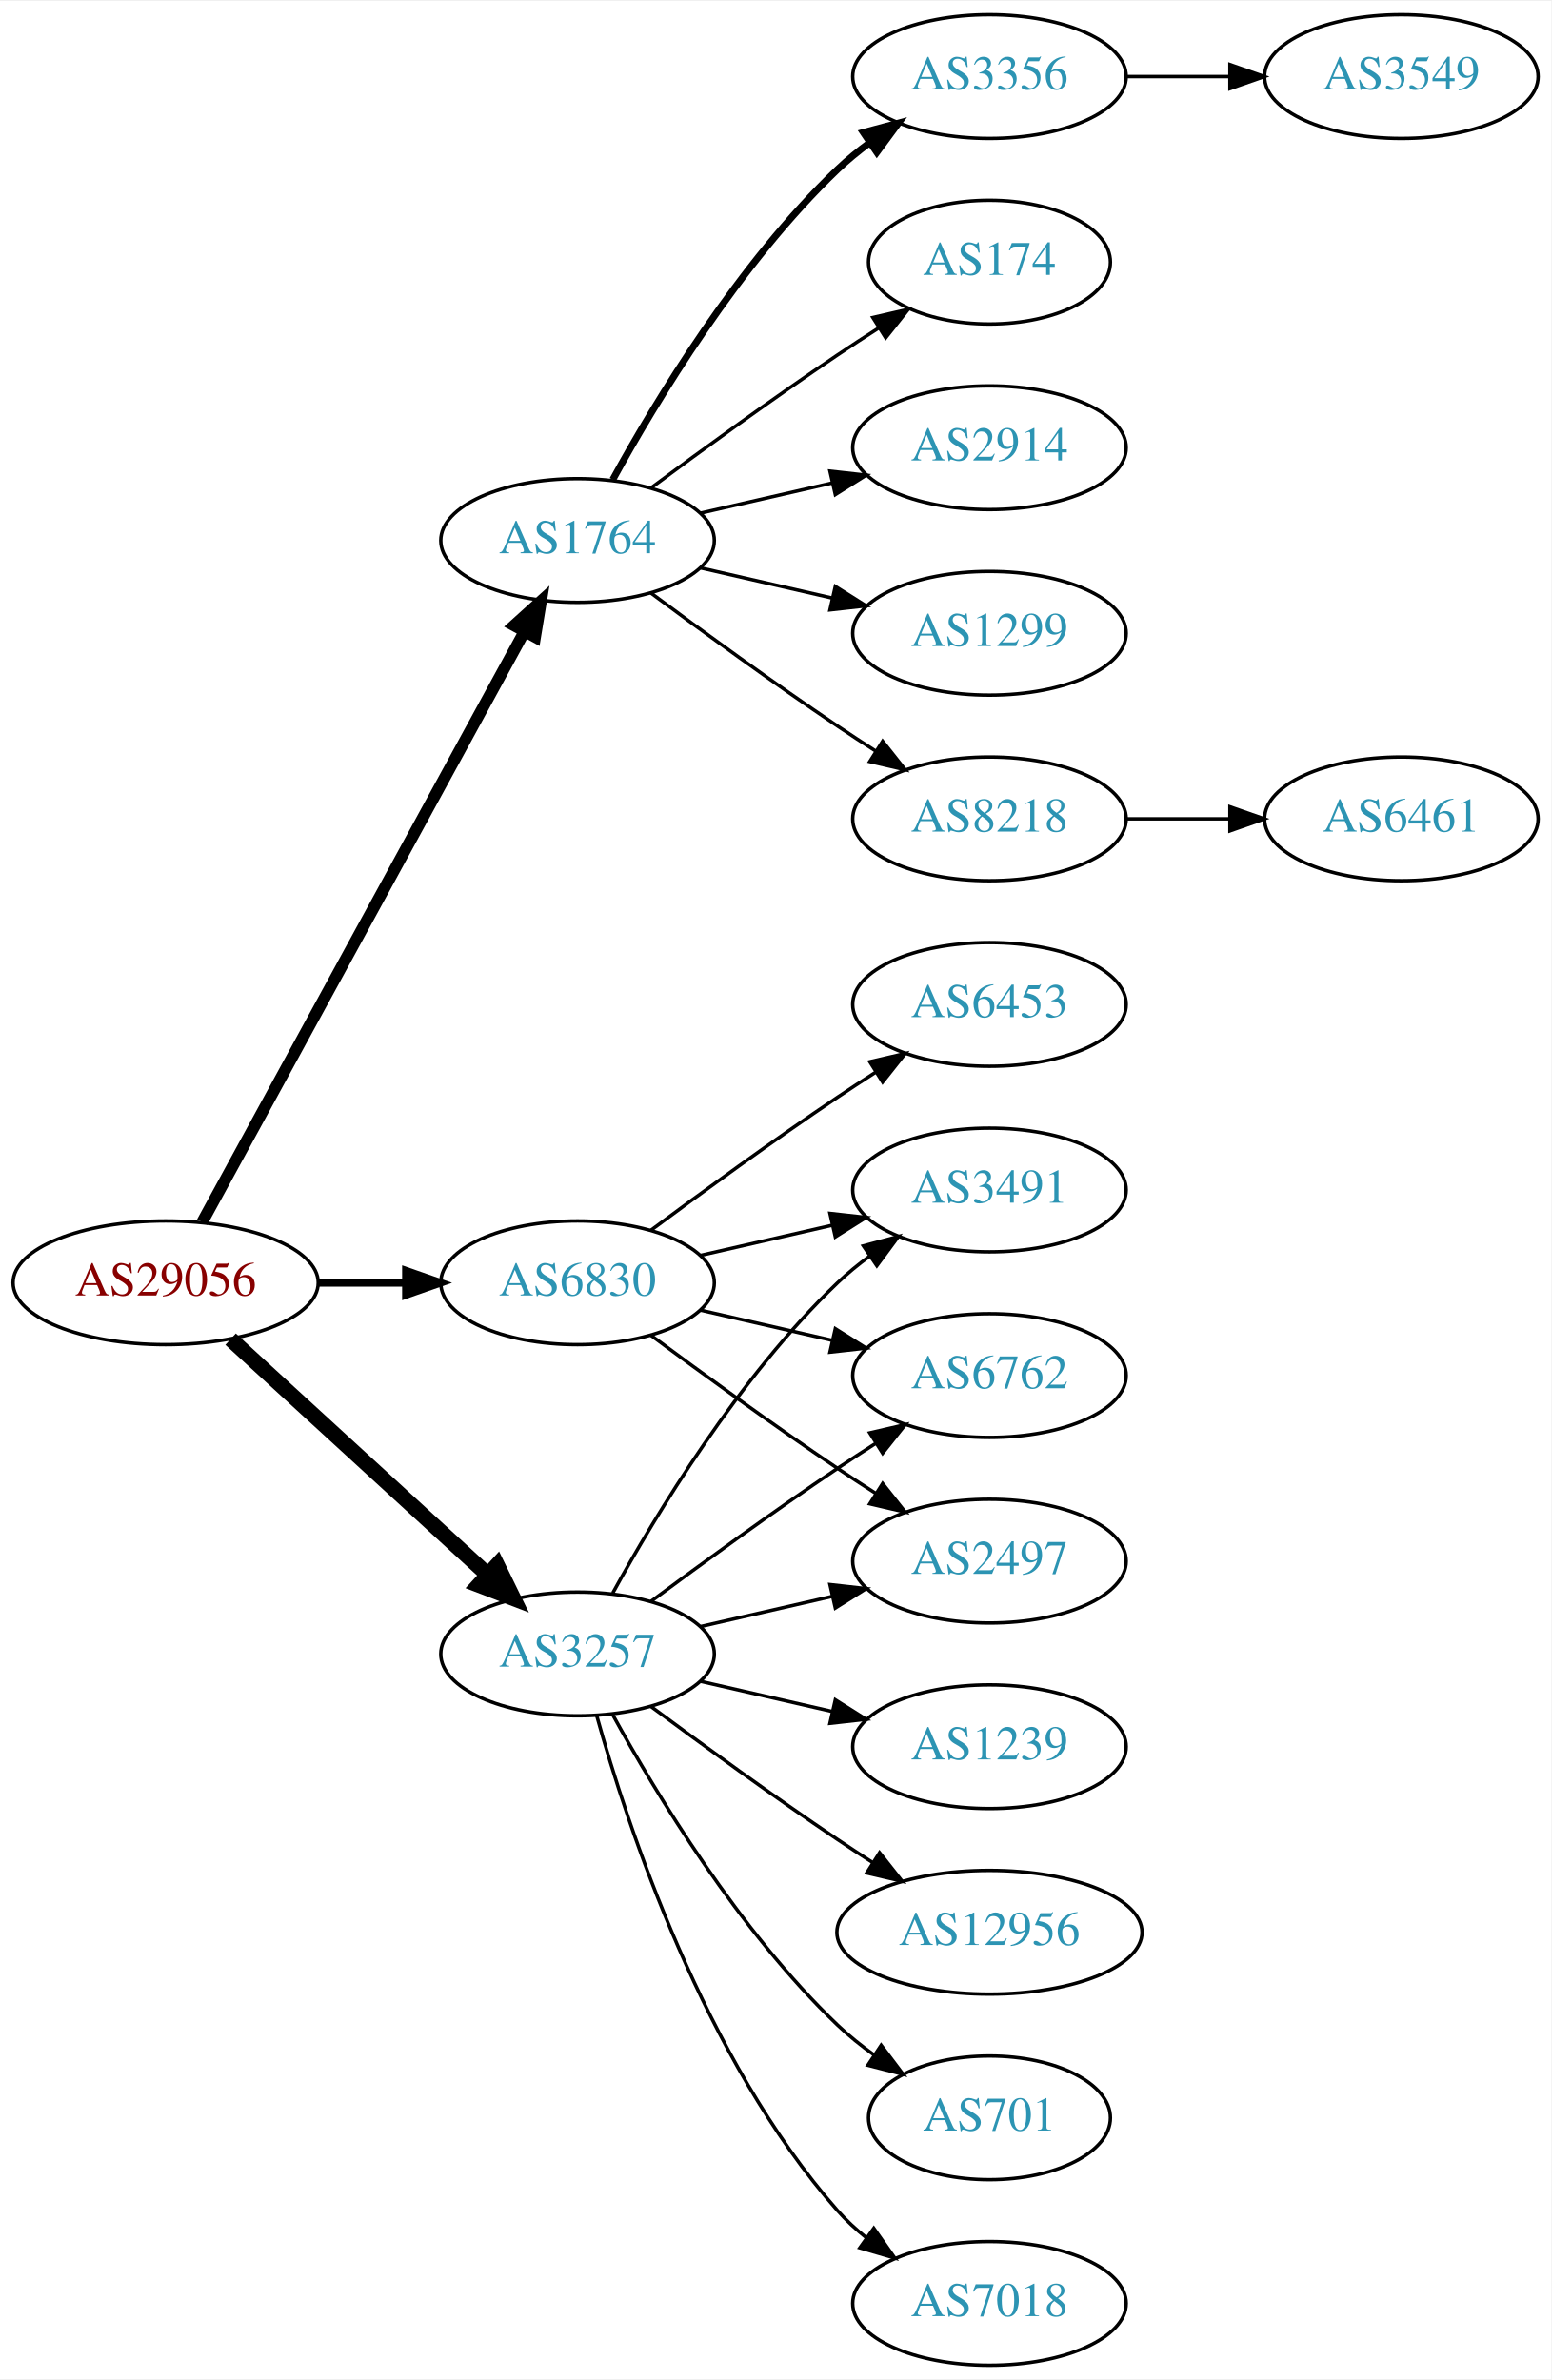
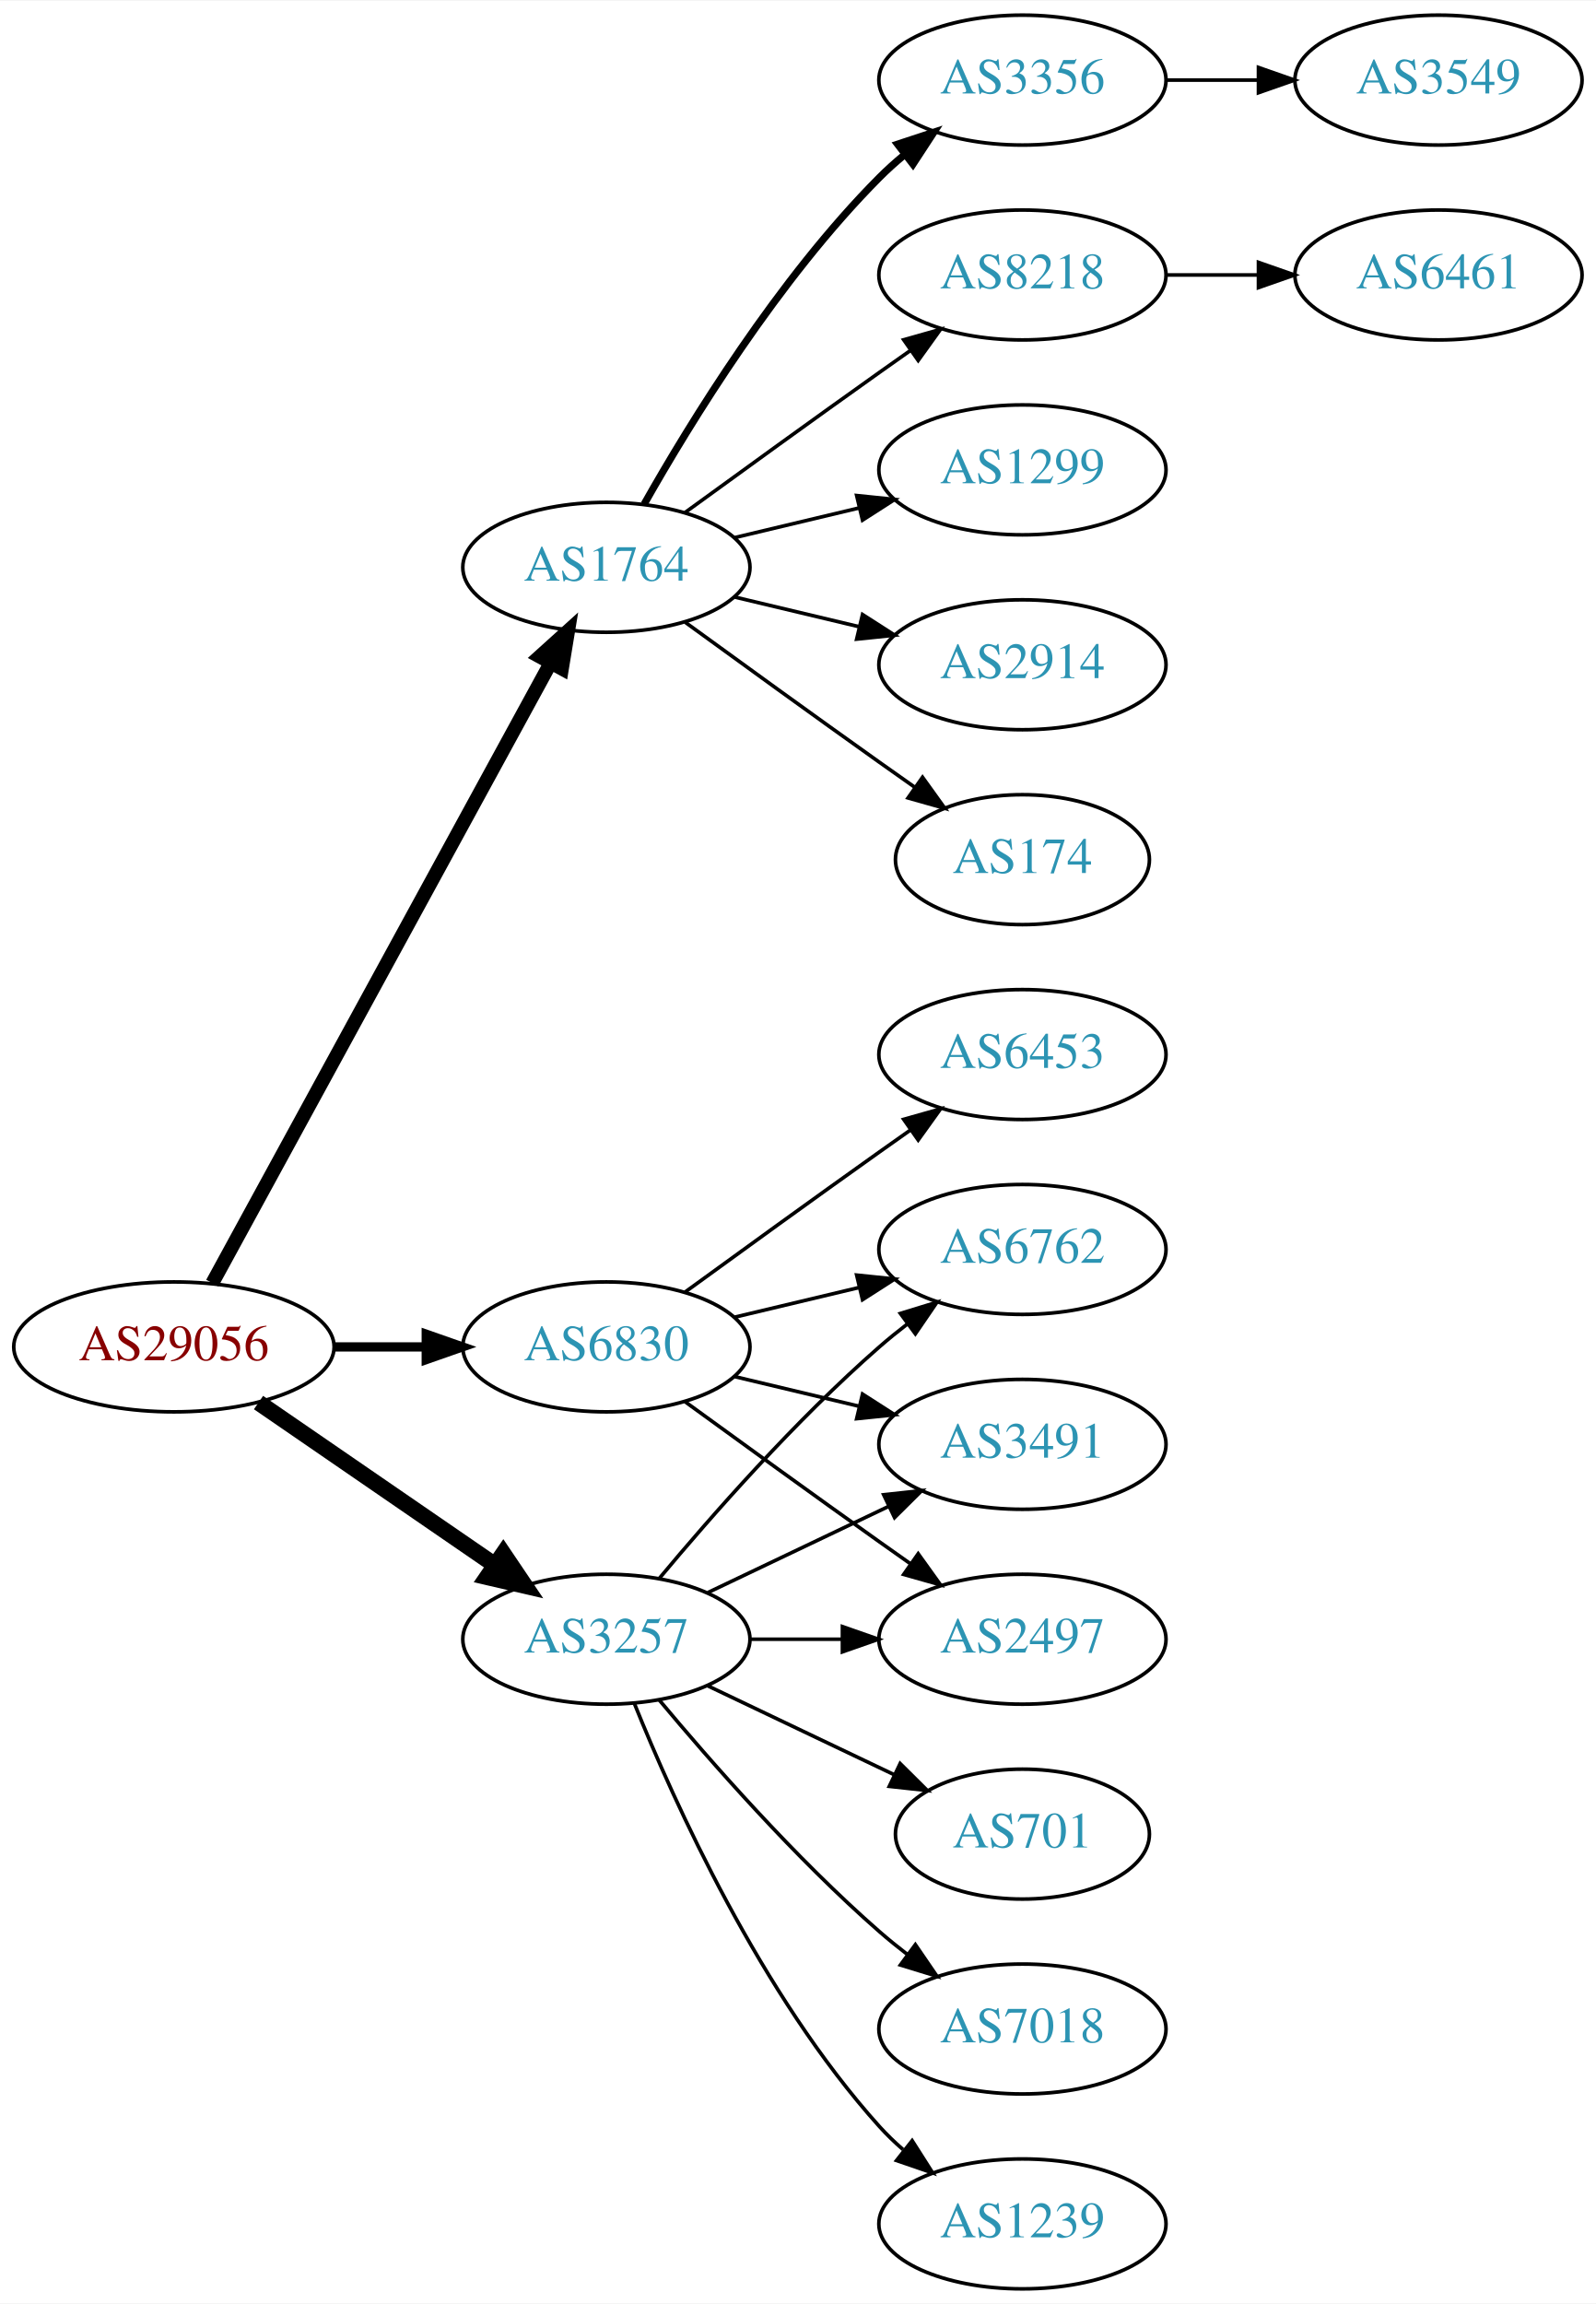
- <svg xmlns="http://www.w3.org/2000/svg" xmlns:xlink="http://www.w3.org/1999/xlink" width="451pt" height="692pt" viewBox="0.00 0.00 451.37 692.00">
-   <g id="graph0" class="graph" transform="scale(1 1) rotate(0) translate(4 688)">
-     <polygon fill="white" stroke="none" points="-4,4 -4,-688 447.37,-688 447.37,4 -4,4" />
+ <svg xmlns="http://www.w3.org/2000/svg" xmlns:xlink="http://www.w3.org/1999/xlink" width="442pt" height="638pt" viewBox="0.00 0.00 442.27 638.00">
+   <g id="graph0" class="graph" transform="scale(1 1) rotate(0) translate(4 634)">
+     <polygon fill="white" stroke="none" points="-4,4 -4,-634 438.271,-634 438.271,4 -4,4" />
    <g id="node1" class="node">
      <g id="a_node1">
        <a xlink:href="/asn/29056" xlink:title="AS29056 ~ Citycom Telekommunikation GmbH [AT]">
-           <ellipse fill="#ffffff" stroke="black" cx="44.196" cy="-315" rx="44.393" ry="18" />
-           <text text-anchor="middle" x="44.196" y="-311.3" font-family="Times,serif" font-size="14.00" fill="#880000">AS29056</text>
+           <ellipse fill="#ffffff" stroke="black" cx="44.196" cy="-261" rx="44.393" ry="18" />
+           <text text-anchor="middle" x="44.196" y="-257.3" font-family="Times,serif" font-size="14.00" fill="#880000">AS29056</text>
        </a>
      </g>
    </g>
    <g id="node2" class="node">
      <g id="a_node2">
        <a xlink:href="/asn/1764" xlink:title="AS1764 ~ NEXTLAYER-AS [AT]">
-           <ellipse fill="#ffffff" stroke="black" cx="164.039" cy="-531" rx="39.794" ry="18" />
-           <text text-anchor="middle" x="164.039" y="-527.3" font-family="Times,serif" font-size="14.00" fill="#2c94b3">AS1764</text>
+           <ellipse fill="#ffffff" stroke="black" cx="164.039" cy="-477" rx="39.794" ry="18" />
+           <text text-anchor="middle" x="164.039" y="-473.3" font-family="Times,serif" font-size="14.00" fill="#2c94b3">AS1764</text>
        </a>
      </g>
    </g>
    <g id="edge1" class="edge">
-       <path fill="none" stroke="black" stroke-width="3.375" d="M54.84,-332.676C75.521,-370.584 124.234,-459.873 148.613,-504.559" />
-       <polygon fill="black" stroke="black" stroke-width="3.375" points="145.565,-506.28 153.427,-513.383 151.71,-502.928 145.565,-506.28" />
+       <path fill="none" stroke="black" stroke-width="3.857" d="M54.84,-278.676C75.521,-316.584 124.234,-405.873 148.613,-450.559" />
+       <polygon fill="black" stroke="black" stroke-width="3.857" points="145.565,-452.28 153.427,-459.383 151.71,-448.928 145.565,-452.28" />
    </g>
    <g id="node3" class="node">
      <g id="a_node3">
        <a xlink:href="/asn/3257" xlink:title="AS3257 ~ GTT [DE]">
-           <ellipse fill="#ffffff" stroke="black" cx="164.039" cy="-207" rx="39.794" ry="18" />
-           <text text-anchor="middle" x="164.039" y="-203.3" font-family="Times,serif" font-size="14.00" fill="#2c94b3">AS3257</text>
+           <ellipse fill="#ffffff" stroke="black" cx="164.039" cy="-180" rx="39.794" ry="18" />
+           <text text-anchor="middle" x="164.039" y="-176.3" font-family="Times,serif" font-size="14.00" fill="#2c94b3">AS3257</text>
        </a>
      </g>
    </g>
    <g id="edge2" class="edge">
-       <path fill="none" stroke="black" stroke-width="4.5" d="M63.094,-298.597C83.022,-280.333 115.38,-250.678 137.857,-230.079" />
-       <polygon fill="black" stroke="black" stroke-width="4.5" points="140.647,-232.863 145.359,-223.203 135.326,-227.057 140.647,-232.863" />
+       <path fill="none" stroke="black" stroke-width="4.5" d="M67.639,-245.574C86.22,-232.802 112.781,-214.545 133.161,-200.537" />
+       <polygon fill="black" stroke="black" stroke-width="4.5" points="135.464,-203.731 141.475,-194.822 131.003,-197.242 135.464,-203.731" />
    </g>
    <g id="node4" class="node">
      <g id="a_node4">
        <a xlink:href="/asn/6830" xlink:title="AS6830 ~ LGI-UPC [AT]">
-           <ellipse fill="#ffffff" stroke="black" cx="164.039" cy="-315" rx="39.794" ry="18" />
-           <text text-anchor="middle" x="164.039" y="-311.3" font-family="Times,serif" font-size="14.00" fill="#2c94b3">AS6830</text>
+           <ellipse fill="#ffffff" stroke="black" cx="164.039" cy="-261" rx="39.794" ry="18" />
+           <text text-anchor="middle" x="164.039" y="-257.3" font-family="Times,serif" font-size="14.00" fill="#2c94b3">AS6830</text>
        </a>
      </g>
    </g>
    <g id="edge3" class="edge">
-       <path fill="none" stroke="black" stroke-width="2.25" d="M88.407,-315C96.72,-315 105.482,-315 113.965,-315" />
-       <polygon fill="black" stroke="black" stroke-width="2.25" points="114.123,-318.5 124.123,-315 114.123,-311.5 114.123,-318.5" />
+       <path fill="none" stroke="black" stroke-width="2.571" d="M88.407,-261C96.72,-261 105.482,-261 113.965,-261" />
+       <polygon fill="black" stroke="black" stroke-width="2.571" points="114.123,-264.5 124.123,-261 114.123,-257.5 114.123,-264.5" />
    </g>
    <g id="node5" class="node">
      <g id="a_node5">
        <a xlink:href="/asn/8218" xlink:title="AS8218 ~ legacy Neotelecoms [FR]">
-           <ellipse fill="#ffffff" stroke="black" cx="283.881" cy="-450" rx="39.794" ry="18" />
-           <text text-anchor="middle" x="283.881" y="-446.3" font-family="Times,serif" font-size="14.00" fill="#2c94b3">AS8218</text>
+           <ellipse fill="#ffffff" stroke="black" cx="279.332" cy="-558" rx="39.794" ry="18" />
+           <text text-anchor="middle" x="279.332" y="-554.3" font-family="Times,serif" font-size="14.00" fill="#2c94b3">AS8218</text>
        </a>
      </g>
    </g>
    <g id="edge4" class="edge">
-       <path fill="none" stroke="black" d="M185.369,-515.723C200.231,-504.696 220.976,-489.593 239.685,-477 243.234,-474.611 246.984,-472.161 250.733,-469.758" />
-       <polygon fill="black" stroke="black" points="252.801,-472.591 259.381,-464.288 249.059,-466.675 252.801,-472.591" />
+       <path fill="none" stroke="black" d="M185.887,-492.222C200.821,-503.091 221.435,-518.025 239.685,-531 242.506,-533.005 245.449,-535.085 248.397,-537.159" />
+       <polygon fill="black" stroke="black" points="246.424,-540.05 256.621,-542.926 250.443,-534.319 246.424,-540.05" />
    </g>
    <g id="node6" class="node">
      <g id="a_node6">
-         <a xlink:href="/asn/3356" xlink:title="AS3356 ~ Level 3 Parent, LLC [US]">
-           <ellipse fill="#ffffff" stroke="black" cx="283.881" cy="-666" rx="39.794" ry="18" />
-           <text text-anchor="middle" x="283.881" y="-662.3" font-family="Times,serif" font-size="14.00" fill="#2c94b3">AS3356</text>
+         <a xlink:href="/asn/1299" xlink:title="AS1299 ~ Telia Carrier [EU]">
+           <ellipse fill="#ffffff" stroke="black" cx="279.332" cy="-504" rx="39.794" ry="18" />
+           <text text-anchor="middle" x="279.332" y="-500.3" font-family="Times,serif" font-size="14.00" fill="#2c94b3">AS1299</text>
        </a>
      </g>
    </g>
    <g id="edge5" class="edge">
-       <path fill="none" stroke="black" stroke-width="2" d="M174.28,-548.713C186.825,-571.561 211.002,-611.611 239.685,-639 242.553,-641.739 245.742,-644.347 249.051,-646.785" />
-       <polygon fill="black" stroke="black" stroke-width="2" points="247.175,-649.742 257.411,-652.477 251.114,-643.956 247.175,-649.742" />
+       <path fill="none" stroke="black" d="M199.646,-485.248C210.517,-487.838 222.671,-490.735 234.114,-493.462" />
+       <polygon fill="black" stroke="black" points="233.397,-496.889 243.936,-495.803 235.02,-490.08 233.397,-496.889" />
    </g>
    <g id="node7" class="node">
      <g id="a_node7">
-         <a xlink:href="/asn/174" xlink:title="AS174 ~ Cogent Communications [US]">
-           <ellipse fill="#ffffff" stroke="black" cx="283.881" cy="-612" rx="35.194" ry="18" />
-           <text text-anchor="middle" x="283.881" y="-608.3" font-family="Times,serif" font-size="14.00" fill="#2c94b3">AS174</text>
+         <a xlink:href="/asn/2914" xlink:title="AS2914 ~ NTT America, Inc. [US]">
+           <ellipse fill="#ffffff" stroke="black" cx="279.332" cy="-450" rx="39.794" ry="18" />
+           <text text-anchor="middle" x="279.332" y="-446.3" font-family="Times,serif" font-size="14.00" fill="#2c94b3">AS2914</text>
        </a>
      </g>
    </g>
    <g id="edge6" class="edge">
-       <path fill="none" stroke="black" d="M185.369,-546.277C200.231,-557.304 220.976,-572.407 239.685,-585 243.502,-587.569 247.552,-590.21 251.583,-592.786" />
-       <polygon fill="black" stroke="black" points="249.952,-595.895 260.277,-598.271 253.687,-589.975 249.952,-595.895" />
+       <path fill="none" stroke="black" d="M199.646,-468.752C210.517,-466.162 222.671,-463.265 234.114,-460.538" />
+       <polygon fill="black" stroke="black" points="235.02,-463.92 243.936,-458.197 233.397,-457.111 235.02,-463.92" />
    </g>
    <g id="node8" class="node">
      <g id="a_node8">
-         <a xlink:href="/asn/2914" xlink:title="AS2914 ~ NTT America, Inc. [US]">
-           <ellipse fill="#ffffff" stroke="black" cx="283.881" cy="-558" rx="39.794" ry="18" />
-           <text text-anchor="middle" x="283.881" y="-554.3" font-family="Times,serif" font-size="14.00" fill="#2c94b3">AS2914</text>
+         <a xlink:href="/asn/174" xlink:title="AS174 ~ Cogent Communications [US]">
+           <ellipse fill="#ffffff" stroke="black" cx="279.332" cy="-396" rx="35.194" ry="18" />
+           <text text-anchor="middle" x="279.332" y="-392.3" font-family="Times,serif" font-size="14.00" fill="#2c94b3">AS174</text>
        </a>
      </g>
    </g>
    <g id="edge7" class="edge">
-       <path fill="none" stroke="black" d="M199.758,-538.955C211.758,-541.704 225.379,-544.825 238.071,-547.733" />
-       <polygon fill="black" stroke="black" points="237.474,-551.187 248.003,-550.009 239.037,-544.364 237.474,-551.187" />
+       <path fill="none" stroke="black" d="M185.887,-461.778C200.821,-450.909 221.435,-435.975 239.685,-423 242.895,-420.718 246.264,-418.339 249.619,-415.982" />
+       <polygon fill="black" stroke="black" points="251.647,-418.834 257.83,-410.23 247.631,-413.101 251.647,-418.834" />
    </g>
    <g id="node9" class="node">
      <g id="a_node9">
-         <a xlink:href="/asn/1299" xlink:title="AS1299 ~ Telia Carrier [EU]">
-           <ellipse fill="#ffffff" stroke="black" cx="283.881" cy="-504" rx="39.794" ry="18" />
-           <text text-anchor="middle" x="283.881" y="-500.3" font-family="Times,serif" font-size="14.00" fill="#2c94b3">AS1299</text>
+         <a xlink:href="/asn/3356" xlink:title="AS3356 ~ Level 3 Parent, LLC [US]">
+           <ellipse fill="#ffffff" stroke="black" cx="279.332" cy="-612" rx="39.794" ry="18" />
+           <text text-anchor="middle" x="279.332" y="-608.3" font-family="Times,serif" font-size="14.00" fill="#2c94b3">AS3356</text>
        </a>
      </g>
    </g>
    <g id="edge8" class="edge">
-       <path fill="none" stroke="black" d="M199.758,-523.045C211.758,-520.296 225.379,-517.175 238.071,-514.267" />
-       <polygon fill="black" stroke="black" points="239.037,-517.636 248.003,-511.991 237.474,-510.813 239.037,-517.636" />
+       <path fill="none" stroke="black" stroke-width="2" d="M174.498,-494.49C187.28,-517.096 211.712,-556.886 239.685,-585 241.796,-587.121 244.092,-589.188 246.477,-591.171" />
+       <polygon fill="black" stroke="black" stroke-width="2" points="244.73,-594.242 254.793,-597.556 248.993,-588.69 244.73,-594.242" />
    </g>
    <g id="node12" class="node">
      <g id="a_node12">
-         <a xlink:href="/asn/3491" xlink:title="AS3491 ~ PCCW Global, Inc. [US]">
-           <ellipse fill="#ffffff" stroke="black" cx="283.881" cy="-342" rx="39.794" ry="18" />
-           <text text-anchor="middle" x="283.881" y="-338.3" font-family="Times,serif" font-size="14.00" fill="#2c94b3">AS3491</text>
+         <a xlink:href="/asn/6762" xlink:title="AS6762 ~ TELECOM ITALIA SPARKLE S.p.A. [IT]">
+           <ellipse fill="#ffffff" stroke="black" cx="279.332" cy="-288" rx="39.794" ry="18" />
+           <text text-anchor="middle" x="279.332" y="-284.3" font-family="Times,serif" font-size="14.00" fill="#2c94b3">AS6762</text>
        </a>
      </g>
    </g>
    <g id="edge11" class="edge">
-       <path fill="none" stroke="black" d="M174.28,-224.713C186.825,-247.561 211.002,-287.611 239.685,-315 242.553,-317.739 245.742,-320.347 249.051,-322.785" />
-       <polygon fill="black" stroke="black" points="247.175,-325.742 257.411,-328.477 251.114,-319.956 247.175,-325.742" />
+       <path fill="none" stroke="black" d="M178.669,-196.817C192.951,-213.929 216.498,-240.745 239.685,-261 242.151,-263.154 244.789,-265.294 247.487,-267.372" />
+       <polygon fill="black" stroke="black" points="245.512,-270.264 255.641,-273.37 249.66,-264.625 245.512,-270.264" />
    </g>
    <g id="node13" class="node">
      <g id="a_node13">
-         <a xlink:href="/asn/6762" xlink:title="AS6762 ~ TELECOM ITALIA SPARKLE S.p.A. [IT]">
-           <ellipse fill="#ffffff" stroke="black" cx="283.881" cy="-288" rx="39.794" ry="18" />
-           <text text-anchor="middle" x="283.881" y="-284.3" font-family="Times,serif" font-size="14.00" fill="#2c94b3">AS6762</text>
+         <a xlink:href="/asn/3491" xlink:title="AS3491 ~ PCCW Global, Inc. [US]">
+           <ellipse fill="#ffffff" stroke="black" cx="279.332" cy="-234" rx="39.794" ry="18" />
+           <text text-anchor="middle" x="279.332" y="-230.3" font-family="Times,serif" font-size="14.00" fill="#2c94b3">AS3491</text>
        </a>
      </g>
    </g>
    <g id="edge12" class="edge">
-       <path fill="none" stroke="black" d="M185.369,-222.277C200.231,-233.304 220.976,-248.407 239.685,-261 243.234,-263.389 246.984,-265.839 250.733,-268.242" />
-       <polygon fill="black" stroke="black" points="249.059,-271.325 259.381,-273.712 252.801,-265.409 249.059,-271.325" />
+       <path fill="none" stroke="black" d="M192.175,-192.934C207.169,-200.081 225.99,-209.052 242.213,-216.785" />
+       <polygon fill="black" stroke="black" points="240.884,-220.028 251.417,-221.171 243.895,-213.709 240.884,-220.028" />
    </g>
    <g id="node14" class="node">
      <g id="a_node14">
-         <a xlink:href="/asn/7018" xlink:title="AS7018 ~ AT&amp;T Services, Inc. [US]">
-           <ellipse fill="#ffffff" stroke="black" cx="283.881" cy="-18" rx="39.794" ry="18" />
-           <text text-anchor="middle" x="283.881" y="-14.3" font-family="Times,serif" font-size="14.00" fill="#2c94b3">AS7018</text>
+         <a xlink:href="/asn/2497" xlink:title="AS2497 ~ Internet Initiative Japan Inc. [JP]">
+           <ellipse fill="#ffffff" stroke="black" cx="279.332" cy="-180" rx="39.794" ry="18" />
+           <text text-anchor="middle" x="279.332" y="-176.3" font-family="Times,serif" font-size="14.00" fill="#2c94b3">AS2497</text>
        </a>
      </g>
    </g>
    <g id="edge13" class="edge">
-       <path fill="none" stroke="black" d="M169.612,-189.054C178.517,-157.005 200.801,-89.158 239.685,-45 242.169,-42.179 245.019,-39.551 248.044,-37.129" />
-       <polygon fill="black" stroke="black" points="250.23,-39.869 256.334,-31.209 246.162,-34.172 250.23,-39.869" />
+       <path fill="none" stroke="black" d="M203.711,-180C211.914,-180 220.678,-180 229.21,-180" />
+       <polygon fill="black" stroke="black" points="229.449,-183.5 239.449,-180 229.449,-176.5 229.449,-183.5" />
    </g>
    <g id="node15" class="node">
      <g id="a_node15">
-         <a xlink:href="/asn/1239" xlink:title="AS1239 ~ Sprint [US]">
-           <ellipse fill="#ffffff" stroke="black" cx="283.881" cy="-180" rx="39.794" ry="18" />
-           <text text-anchor="middle" x="283.881" y="-176.3" font-family="Times,serif" font-size="14.00" fill="#2c94b3">AS1239</text>
+         <a xlink:href="/asn/701" xlink:title="AS701 ~ UUNET [US]">
+           <ellipse fill="#ffffff" stroke="black" cx="279.332" cy="-126" rx="35.194" ry="18" />
+           <text text-anchor="middle" x="279.332" y="-122.3" font-family="Times,serif" font-size="14.00" fill="#2c94b3">AS701</text>
        </a>
      </g>
    </g>
    <g id="edge14" class="edge">
-       <path fill="none" stroke="black" d="M199.758,-199.045C211.758,-196.296 225.379,-193.175 238.071,-190.267" />
-       <polygon fill="black" stroke="black" points="239.037,-193.636 248.003,-187.991 237.474,-186.813 239.037,-193.636" />
+       <path fill="none" stroke="black" d="M192.175,-167.066C207.607,-159.71 227.092,-150.423 243.628,-142.541" />
+       <polygon fill="black" stroke="black" points="245.448,-145.551 252.969,-138.089 242.436,-139.232 245.448,-145.551" />
    </g>
    <g id="node16" class="node">
      <g id="a_node16">
-         <a xlink:href="/asn/2497" xlink:title="AS2497 ~ Internet Initiative Japan Inc. [JP]">
-           <ellipse fill="#ffffff" stroke="black" cx="283.881" cy="-234" rx="39.794" ry="18" />
-           <text text-anchor="middle" x="283.881" y="-230.3" font-family="Times,serif" font-size="14.00" fill="#2c94b3">AS2497</text>
+         <a xlink:href="/asn/7018" xlink:title="AS7018 ~ AT&amp;T Services, Inc. [US]">
+           <ellipse fill="#ffffff" stroke="black" cx="279.332" cy="-72" rx="39.794" ry="18" />
+           <text text-anchor="middle" x="279.332" y="-68.3" font-family="Times,serif" font-size="14.00" fill="#2c94b3">AS7018</text>
        </a>
      </g>
    </g>
    <g id="edge15" class="edge">
-       <path fill="none" stroke="black" d="M199.758,-214.955C211.758,-217.704 225.379,-220.825 238.071,-223.733" />
-       <polygon fill="black" stroke="black" points="237.474,-227.187 248.003,-226.009 239.037,-220.364 237.474,-227.187" />
+       <path fill="none" stroke="black" d="M178.669,-163.183C192.951,-146.071 216.498,-119.255 239.685,-99 242.151,-96.846 244.789,-94.706 247.487,-92.628" />
+       <polygon fill="black" stroke="black" points="249.66,-95.375 255.641,-86.63 245.512,-89.736 249.66,-95.375" />
    </g>
    <g id="node17" class="node">
      <g id="a_node17">
-         <a xlink:href="/asn/12956" xlink:title="AS12956 ~ TELXIUS [ES]">
-           <ellipse fill="#ffffff" stroke="black" cx="283.881" cy="-126" rx="44.393" ry="18" />
-           <text text-anchor="middle" x="283.881" y="-122.3" font-family="Times,serif" font-size="14.00" fill="#2c94b3">AS12956</text>
+         <a xlink:href="/asn/1239" xlink:title="AS1239 ~ Sprint [US]">
+           <ellipse fill="#ffffff" stroke="black" cx="279.332" cy="-18" rx="39.794" ry="18" />
+           <text text-anchor="middle" x="279.332" y="-14.3" font-family="Times,serif" font-size="14.00" fill="#2c94b3">AS1239</text>
        </a>
      </g>
    </g>
    <g id="edge16" class="edge">
-       <path fill="none" stroke="black" d="M185.369,-191.723C200.231,-180.696 220.976,-165.593 239.685,-153 242.975,-150.785 246.438,-148.518 249.912,-146.285" />
-       <polygon fill="black" stroke="black" points="251.909,-149.163 258.479,-140.852 248.16,-143.252 251.909,-149.163" />
+       <path fill="none" stroke="black" d="M171.786,-162.213C182.837,-134.757 206.891,-81.422 239.685,-45 241.688,-42.776 243.906,-40.637 246.239,-38.603" />
+       <polygon fill="black" stroke="black" points="248.769,-41.065 254.458,-32.127 244.437,-35.567 248.769,-41.065" />
+     </g>
+     <g id="edge20" class="edge">
+       <path fill="none" stroke="black" d="M199.646,-269.248C210.517,-271.838 222.671,-274.735 234.114,-277.462" />
+       <polygon fill="black" stroke="black" points="233.397,-280.889 243.936,-279.803 235.02,-274.08 233.397,-280.889" />
+     </g>
+     <g id="edge18" class="edge">
+       <path fill="none" stroke="black" d="M199.646,-252.752C210.517,-250.162 222.671,-247.265 234.114,-244.538" />
+       <polygon fill="black" stroke="black" points="235.02,-247.92 243.936,-242.197 233.397,-241.111 235.02,-247.92" />
+     </g>
+     <g id="edge19" class="edge">
+       <path fill="none" stroke="black" d="M185.887,-245.778C200.821,-234.909 221.435,-219.975 239.685,-207 242.506,-204.995 245.449,-202.915 248.397,-200.841" />
+       <polygon fill="black" stroke="black" points="250.443,-203.681 256.621,-195.074 246.424,-197.95 250.443,-203.681" />
    </g>
    <g id="node18" class="node">
      <g id="a_node18">
-         <a xlink:href="/asn/701" xlink:title="AS701 ~ UUNET [US]">
-           <ellipse fill="#ffffff" stroke="black" cx="283.881" cy="-72" rx="35.194" ry="18" />
-           <text text-anchor="middle" x="283.881" y="-68.3" font-family="Times,serif" font-size="14.00" fill="#2c94b3">AS701</text>
+         <a xlink:href="/asn/6453" xlink:title="AS6453 ~ TATA COMMUNICATIONS (AMERICA) INC [US]">
+           <ellipse fill="#ffffff" stroke="black" cx="279.332" cy="-342" rx="39.794" ry="18" />
+           <text text-anchor="middle" x="279.332" y="-338.3" font-family="Times,serif" font-size="14.00" fill="#2c94b3">AS6453</text>
        </a>
      </g>
    </g>
    <g id="edge17" class="edge">
-       <path fill="none" stroke="black" d="M174.28,-189.287C186.825,-166.439 211.002,-126.389 239.685,-99 242.939,-95.893 246.606,-92.954 250.393,-90.24" />
-       <polygon fill="black" stroke="black" points="252.37,-93.128 258.761,-84.678 248.495,-87.299 252.37,-93.128" />
-     </g>
-     <g id="edge18" class="edge">
-       <path fill="none" stroke="black" d="M199.758,-322.955C211.758,-325.704 225.379,-328.825 238.071,-331.733" />
-       <polygon fill="black" stroke="black" points="237.474,-335.187 248.003,-334.009 239.037,-328.364 237.474,-335.187" />
-     </g>
-     <g id="edge19" class="edge">
-       <path fill="none" stroke="black" d="M199.758,-307.045C211.758,-304.296 225.379,-301.175 238.071,-298.267" />
-       <polygon fill="black" stroke="black" points="239.037,-301.636 248.003,-295.991 237.474,-294.813 239.037,-301.636" />
-     </g>
-     <g id="edge20" class="edge">
-       <path fill="none" stroke="black" d="M185.369,-299.723C200.231,-288.696 220.976,-273.593 239.685,-261 243.234,-258.611 246.984,-256.161 250.733,-253.758" />
-       <polygon fill="black" stroke="black" points="252.801,-256.591 259.381,-248.288 249.059,-250.675 252.801,-256.591" />
-     </g>
-     <g id="node19" class="node">
-       <g id="a_node19">
-         <a xlink:href="/asn/6453" xlink:title="AS6453 ~ TATA COMMUNICATIONS (AMERICA) INC [US]">
-           <ellipse fill="#ffffff" stroke="black" cx="283.881" cy="-396" rx="39.794" ry="18" />
-           <text text-anchor="middle" x="283.881" y="-392.3" font-family="Times,serif" font-size="14.00" fill="#2c94b3">AS6453</text>
-         </a>
-       </g>
-     </g>
-     <g id="edge21" class="edge">
-       <path fill="none" stroke="black" d="M185.369,-330.277C200.231,-341.304 220.976,-356.407 239.685,-369 243.234,-371.389 246.984,-373.839 250.733,-376.242" />
-       <polygon fill="black" stroke="black" points="249.059,-379.325 259.381,-381.712 252.801,-373.409 249.059,-379.325" />
+       <path fill="none" stroke="black" d="M185.887,-276.222C200.821,-287.091 221.435,-302.025 239.685,-315 242.506,-317.005 245.449,-319.085 248.397,-321.159" />
+       <polygon fill="black" stroke="black" points="246.424,-324.05 256.621,-326.926 250.443,-318.319 246.424,-324.05" />
    </g>
    <g id="node10" class="node">
      <g id="a_node10">
-         <a xlink:href="/asn/6461" xlink:title="AS6461 ~ ZAYO-6461 [US]">
-           <ellipse fill="#ffffff" stroke="black" cx="403.724" cy="-450" rx="39.794" ry="18" />
-           <text text-anchor="middle" x="403.724" y="-446.3" font-family="Times,serif" font-size="14.00" fill="#2c94b3">AS6461</text>
+         <a xlink:href="/asn/6461" xlink:title="AS6461 ~ Zayo Bandwidth [US]">
+           <ellipse fill="#ffffff" stroke="black" cx="394.625" cy="-558" rx="39.794" ry="18" />
+           <text text-anchor="middle" x="394.625" y="-554.3" font-family="Times,serif" font-size="14.00" fill="#2c94b3">AS6461</text>
        </a>
      </g>
    </g>
    <g id="edge9" class="edge">
-       <path fill="none" stroke="black" d="M323.794,-450C333.347,-450 343.697,-450 353.659,-450" />
-       <polygon fill="black" stroke="black" points="353.852,-453.5 363.852,-450 353.852,-446.5 353.852,-453.5" />
+       <path fill="none" stroke="black" d="M319.004,-558C327.207,-558 335.971,-558 344.503,-558" />
+       <polygon fill="black" stroke="black" points="344.742,-561.5 354.742,-558 344.742,-554.5 344.742,-561.5" />
    </g>
    <g id="node11" class="node">
      <g id="a_node11">
        <a xlink:href="/asn/3549" xlink:title="AS3549 ~ Level 3 Parent, LLC [US]">
-           <ellipse fill="#ffffff" stroke="black" cx="403.724" cy="-666" rx="39.794" ry="18" />
-           <text text-anchor="middle" x="403.724" y="-662.3" font-family="Times,serif" font-size="14.00" fill="#2c94b3">AS3549</text>
+           <ellipse fill="#ffffff" stroke="black" cx="394.625" cy="-612" rx="39.794" ry="18" />
+           <text text-anchor="middle" x="394.625" y="-608.3" font-family="Times,serif" font-size="14.00" fill="#2c94b3">AS3549</text>
        </a>
      </g>
    </g>
    <g id="edge10" class="edge">
-       <path fill="none" stroke="black" d="M323.794,-666C333.347,-666 343.697,-666 353.659,-666" />
-       <polygon fill="black" stroke="black" points="353.852,-669.5 363.852,-666 353.852,-662.5 353.852,-669.5" />
+       <path fill="none" stroke="black" d="M319.004,-612C327.207,-612 335.971,-612 344.503,-612" />
+       <polygon fill="black" stroke="black" points="344.742,-615.5 354.742,-612 344.742,-608.5 344.742,-615.5" />
    </g>
  </g>
</svg>
